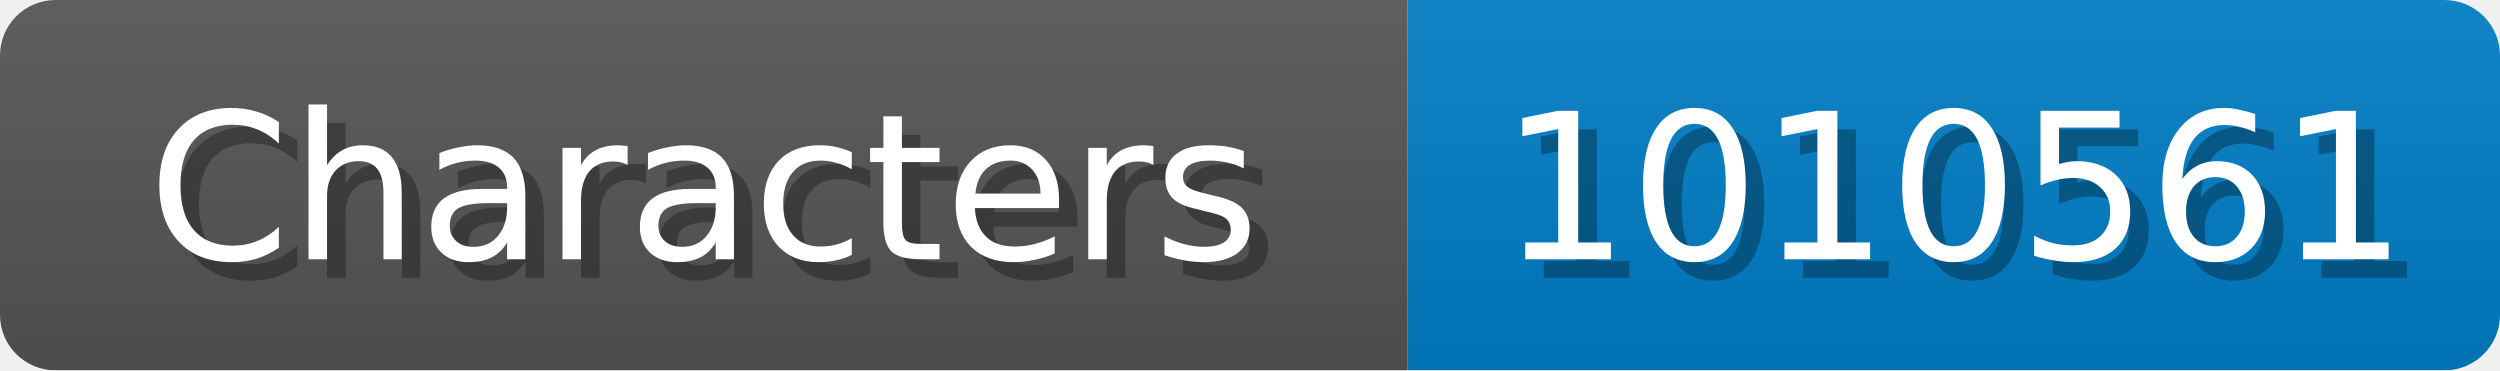
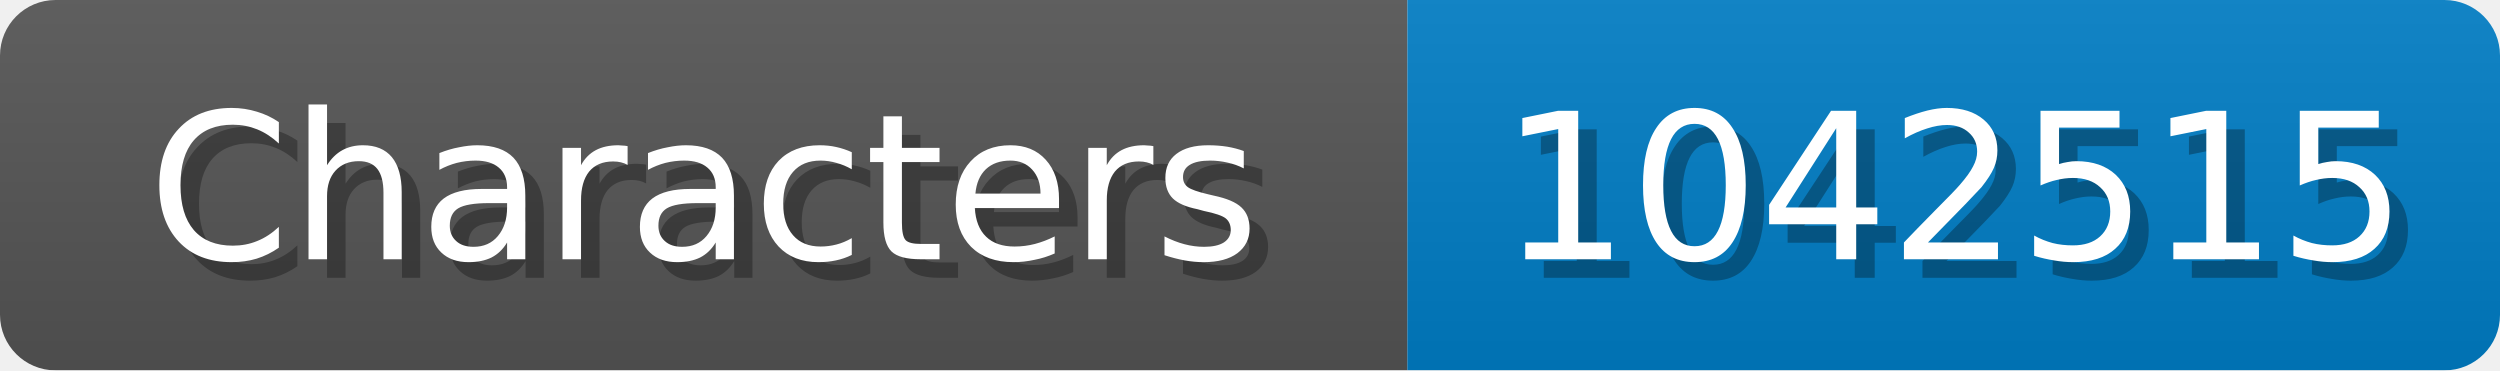
<svg xmlns="http://www.w3.org/2000/svg" width="135" height="20">
  <linearGradient id="b" x2="0" y2="100%">
    <stop offset="0" stop-color="#bbb" stop-opacity=".1" />
    <stop offset="1" stop-opacity=".1" />
  </linearGradient>
  <mask id="anybadge_1">
    <rect width="135" height="20" rx="3" fill="#fff" />
  </mask>
  <g mask="url(#anybadge_1)">
    <path fill="#555" d="M0 0h76v20H0z" />
    <path fill="#007ec6" d="M76 0h59v20H76z" />
    <path fill="url(#b)" d="M0 0h135v20H0z" />
  </g>
  <g fill="#fff" text-anchor="middle" font-family="DejaVu Sans,Verdana,Geneva,sans-serif" font-size="11">
    <text x="39.0" y="15" fill="#010101" fill-opacity=".3">Characters</text>
    <text x="38.0" y="14">Characters</text>
  </g>
  <g fill="#fff" text-anchor="middle" font-family="DejaVu Sans,Verdana,Geneva,sans-serif" font-size="11">
-     <text x="106.5" y="15" fill="#010101" fill-opacity=".3">1010561</text>
-     <text x="105.5" y="14">1010561</text>
+     <text x="106.5" y="15" fill="#010101" fill-opacity=".3">1042515</text>
+     <text x="105.5" y="14">1042515</text>
  </g>
</svg>
